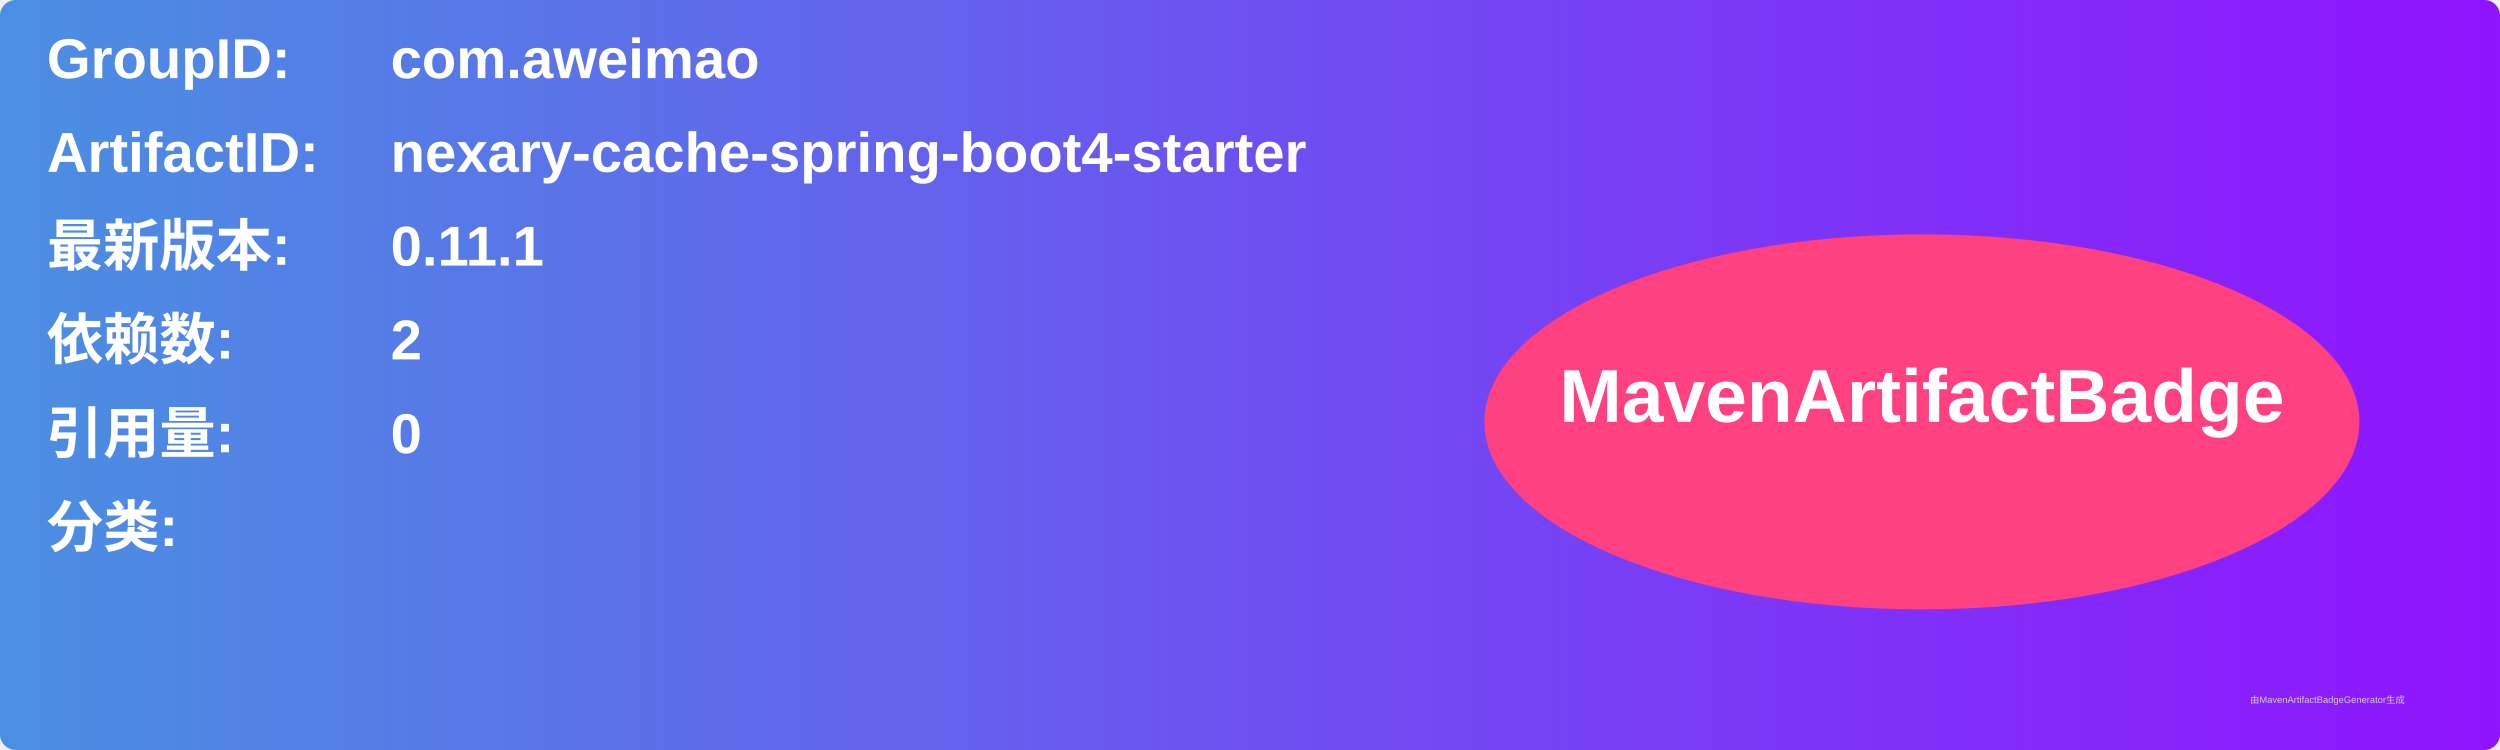
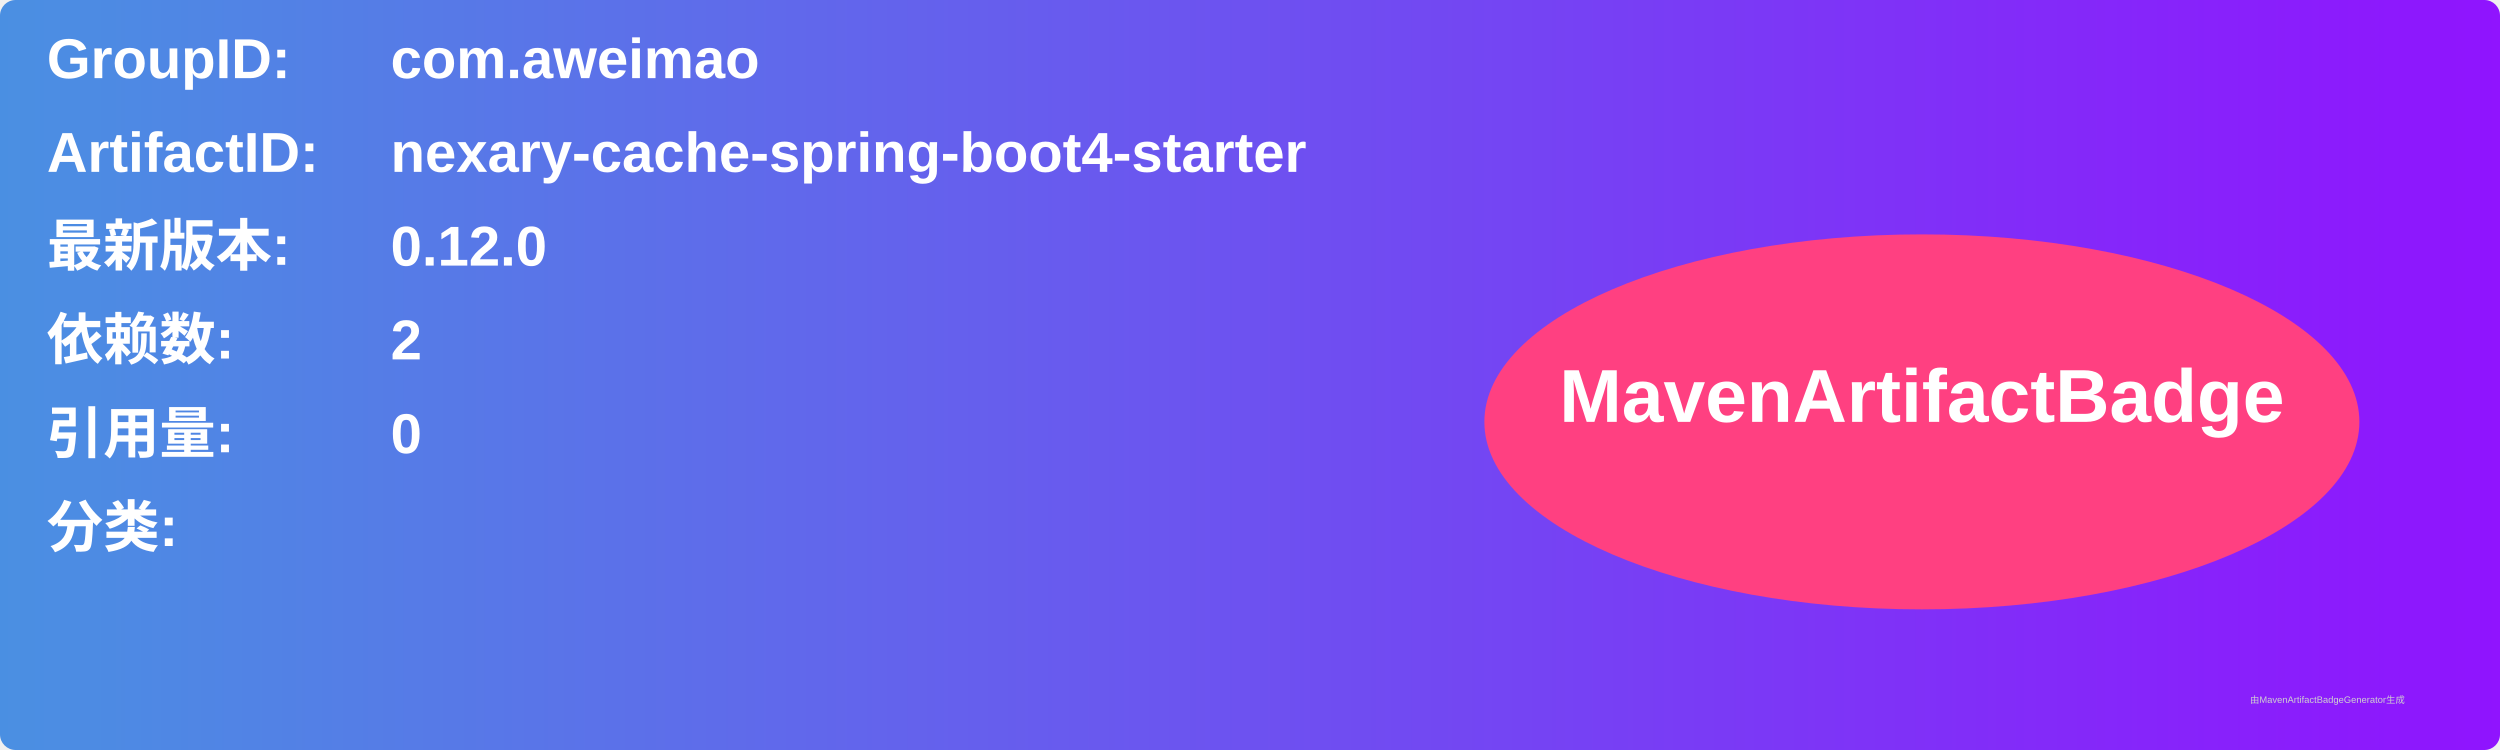
<svg xmlns="http://www.w3.org/2000/svg" width="800" height="240" viewBox="0 0 800 240">
  <linearGradient id="grad" x1="0%" y1="0%" x2="100%" y2="0%">
    <stop offset="0%" stop-color="#4a90e2" />
    <stop offset="100%" stop-color="#9013fe" />
  </linearGradient>
  <rect width="100%" height="100%" rx="5" ry="5" fill="url(#grad)" />
  <g transform="translate(15, 15)">
    <text x="0" y="10" font-family="Arial" font-size="18" fill="white" font-weight="bold" width="260">GroupID:</text>
    <text x="110" y="10" font-family="Arial" font-size="18" fill="white" font-weight="bold" width="460">com.aweimao</text>
    <text x="0" y="40" font-family="Arial" font-size="18" fill="white" font-weight="bold" width="260">ArtifactID:</text>
    <text x="110" y="40" font-family="Arial" font-size="18" fill="white" font-weight="bold" width="460">nexary-cache-spring-boot4-starter</text>
    <text x="0" y="70" font-family="Arial" font-size="18" fill="white" font-weight="bold">最新版本:</text>
    <text x="110" y="70" font-family="Arial" font-size="18" fill="white" font-weight="bold">
-       <tspan font-weight="bold">0.11.1</tspan>
+       <tspan font-weight="bold">0.12.0</tspan>
    </text>
    <text x="0" y="100" font-family="Arial" font-size="18" fill="white" font-weight="bold">依赖数: </text>
    <text x="110" y="100" font-family="Arial" font-size="18" fill="white">
      <tspan font-weight="bold">2</tspan>
    </text>
    <text x="0" y="130" font-family="Arial" font-size="18" fill="white" font-weight="bold">引用量: </text>
    <text x="110" y="130" font-family="Arial" font-size="18" fill="white">
      <tspan font-weight="bold">0</tspan>
    </text>
    <text x="0" y="160" font-family="Arial" font-size="18" fill="white" font-weight="bold">分类:</text>
    <text x="10" y="190" font-family="Arial" font-size="10" fill="white">
      <tspan font-weight="bold" />
    </text>
    <ellipse cx="600" cy="120" rx="140" ry="60" fill="#ff4081" />
    <text x="600" y="120" text-anchor="middle" font-family="Arial" font-size="24" fill="white" font-weight="bold">MavenArtifactBadge</text>
  </g>
  <text x="720" y="225" font-family="Arial" font-size="3" fill="#d0d0d0">由MavenArtifactBadgeGenerator生成</text>
</svg>
